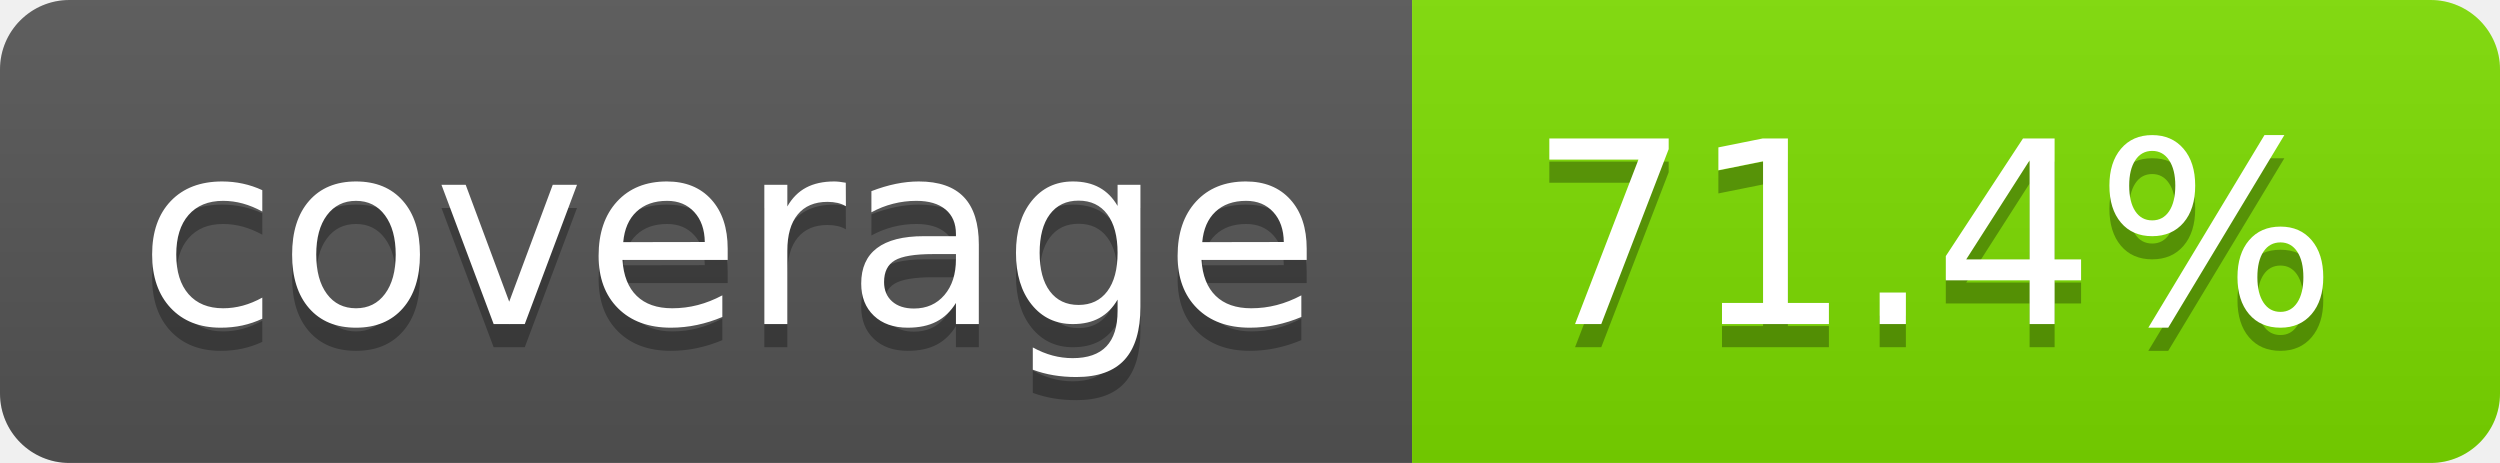
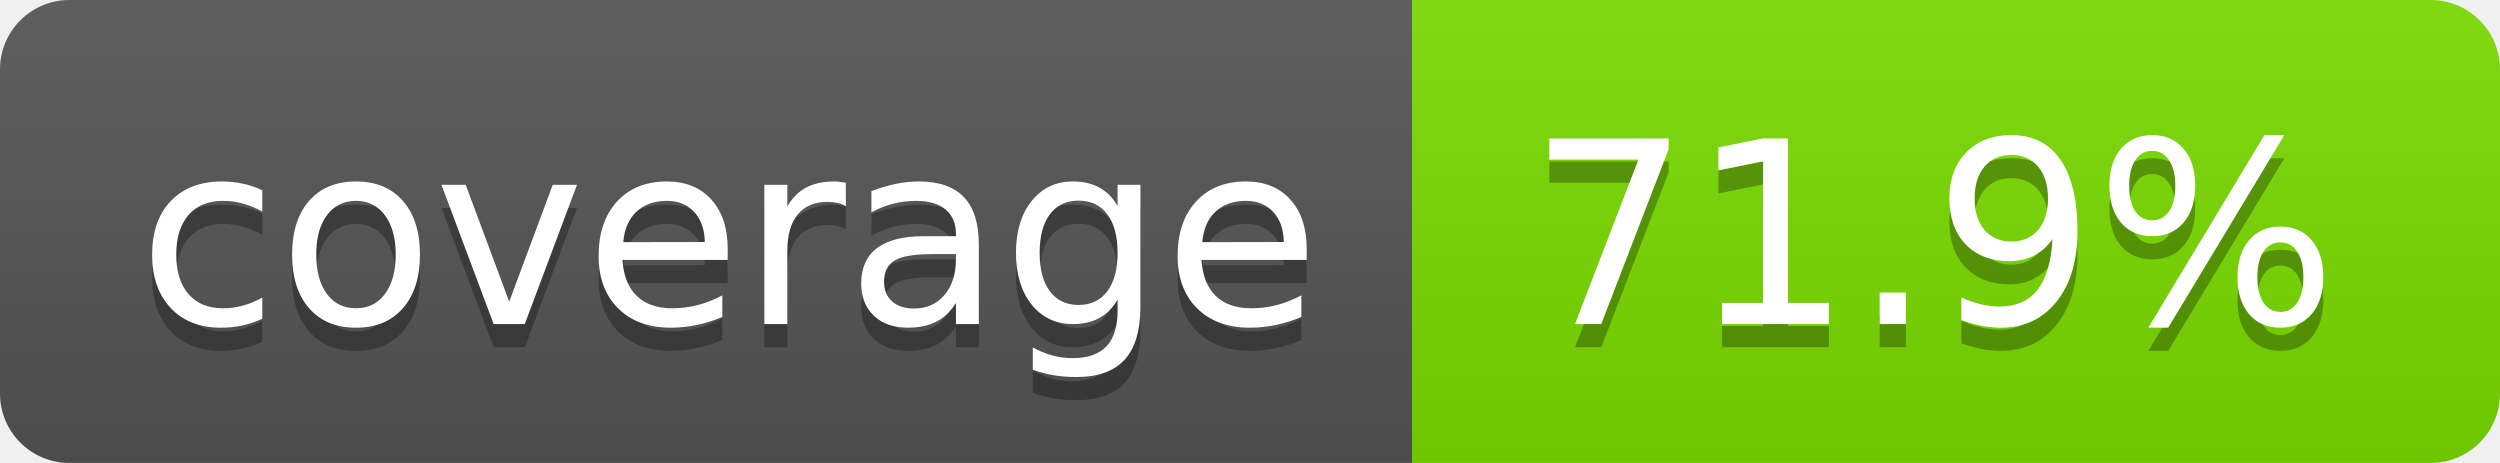
- <svg xmlns="http://www.w3.org/2000/svg" width="108" height="20" role="img" aria-label="coverage: 71.4%">
+ <svg xmlns="http://www.w3.org/2000/svg" width="108" height="20" role="img" aria-label="coverage: 71.9%">
  <linearGradient id="s" x2="0" y2="100%">
    <stop offset="0" stop-color="#bbb" stop-opacity=".1" />
    <stop offset="1" stop-opacity=".1" />
  </linearGradient>
  <clipPath id="r">
    <rect width="108" height="20" rx="3" fill="#fff" />
  </clipPath>
  <g clip-path="url(#r)">
    <rect width="61" height="20" fill="#555" />
-     <rect x="61" width="47" height="20" fill="rgb(125,220,0)" />
+     <rect x="61" width="47" height="20" fill="rgb(123,220,0)" />
    <rect width="108" height="20" fill="url(#s)" />
  </g>
  <g fill="#fff" text-anchor="middle" font-family="Verdana,Geneva,DejaVu Sans,sans-serif" text-rendering="geometricPrecision" font-size="110">
    <text aria-hidden="true" x="315" y="150" fill="#010101" fill-opacity=".3" transform="scale(.1)" textLength="510">coverage</text>
    <text x="315" y="140" transform="scale(.1)" fill="#fff" textLength="510">coverage</text>
-     <text aria-hidden="true" x="835" y="150" fill="#010101" fill-opacity=".3" transform="scale(.1)" textLength="370">71.4%</text>
-     <text x="835" y="140" transform="scale(.1)" fill="#fff" textLength="370">71.4%</text>
+     <text aria-hidden="true" x="835" y="150" fill="#010101" fill-opacity=".3" transform="scale(.1)" textLength="370">71.9%</text>
+     <text x="835" y="140" transform="scale(.1)" fill="#fff" textLength="370">71.9%</text>
  </g>
</svg>
